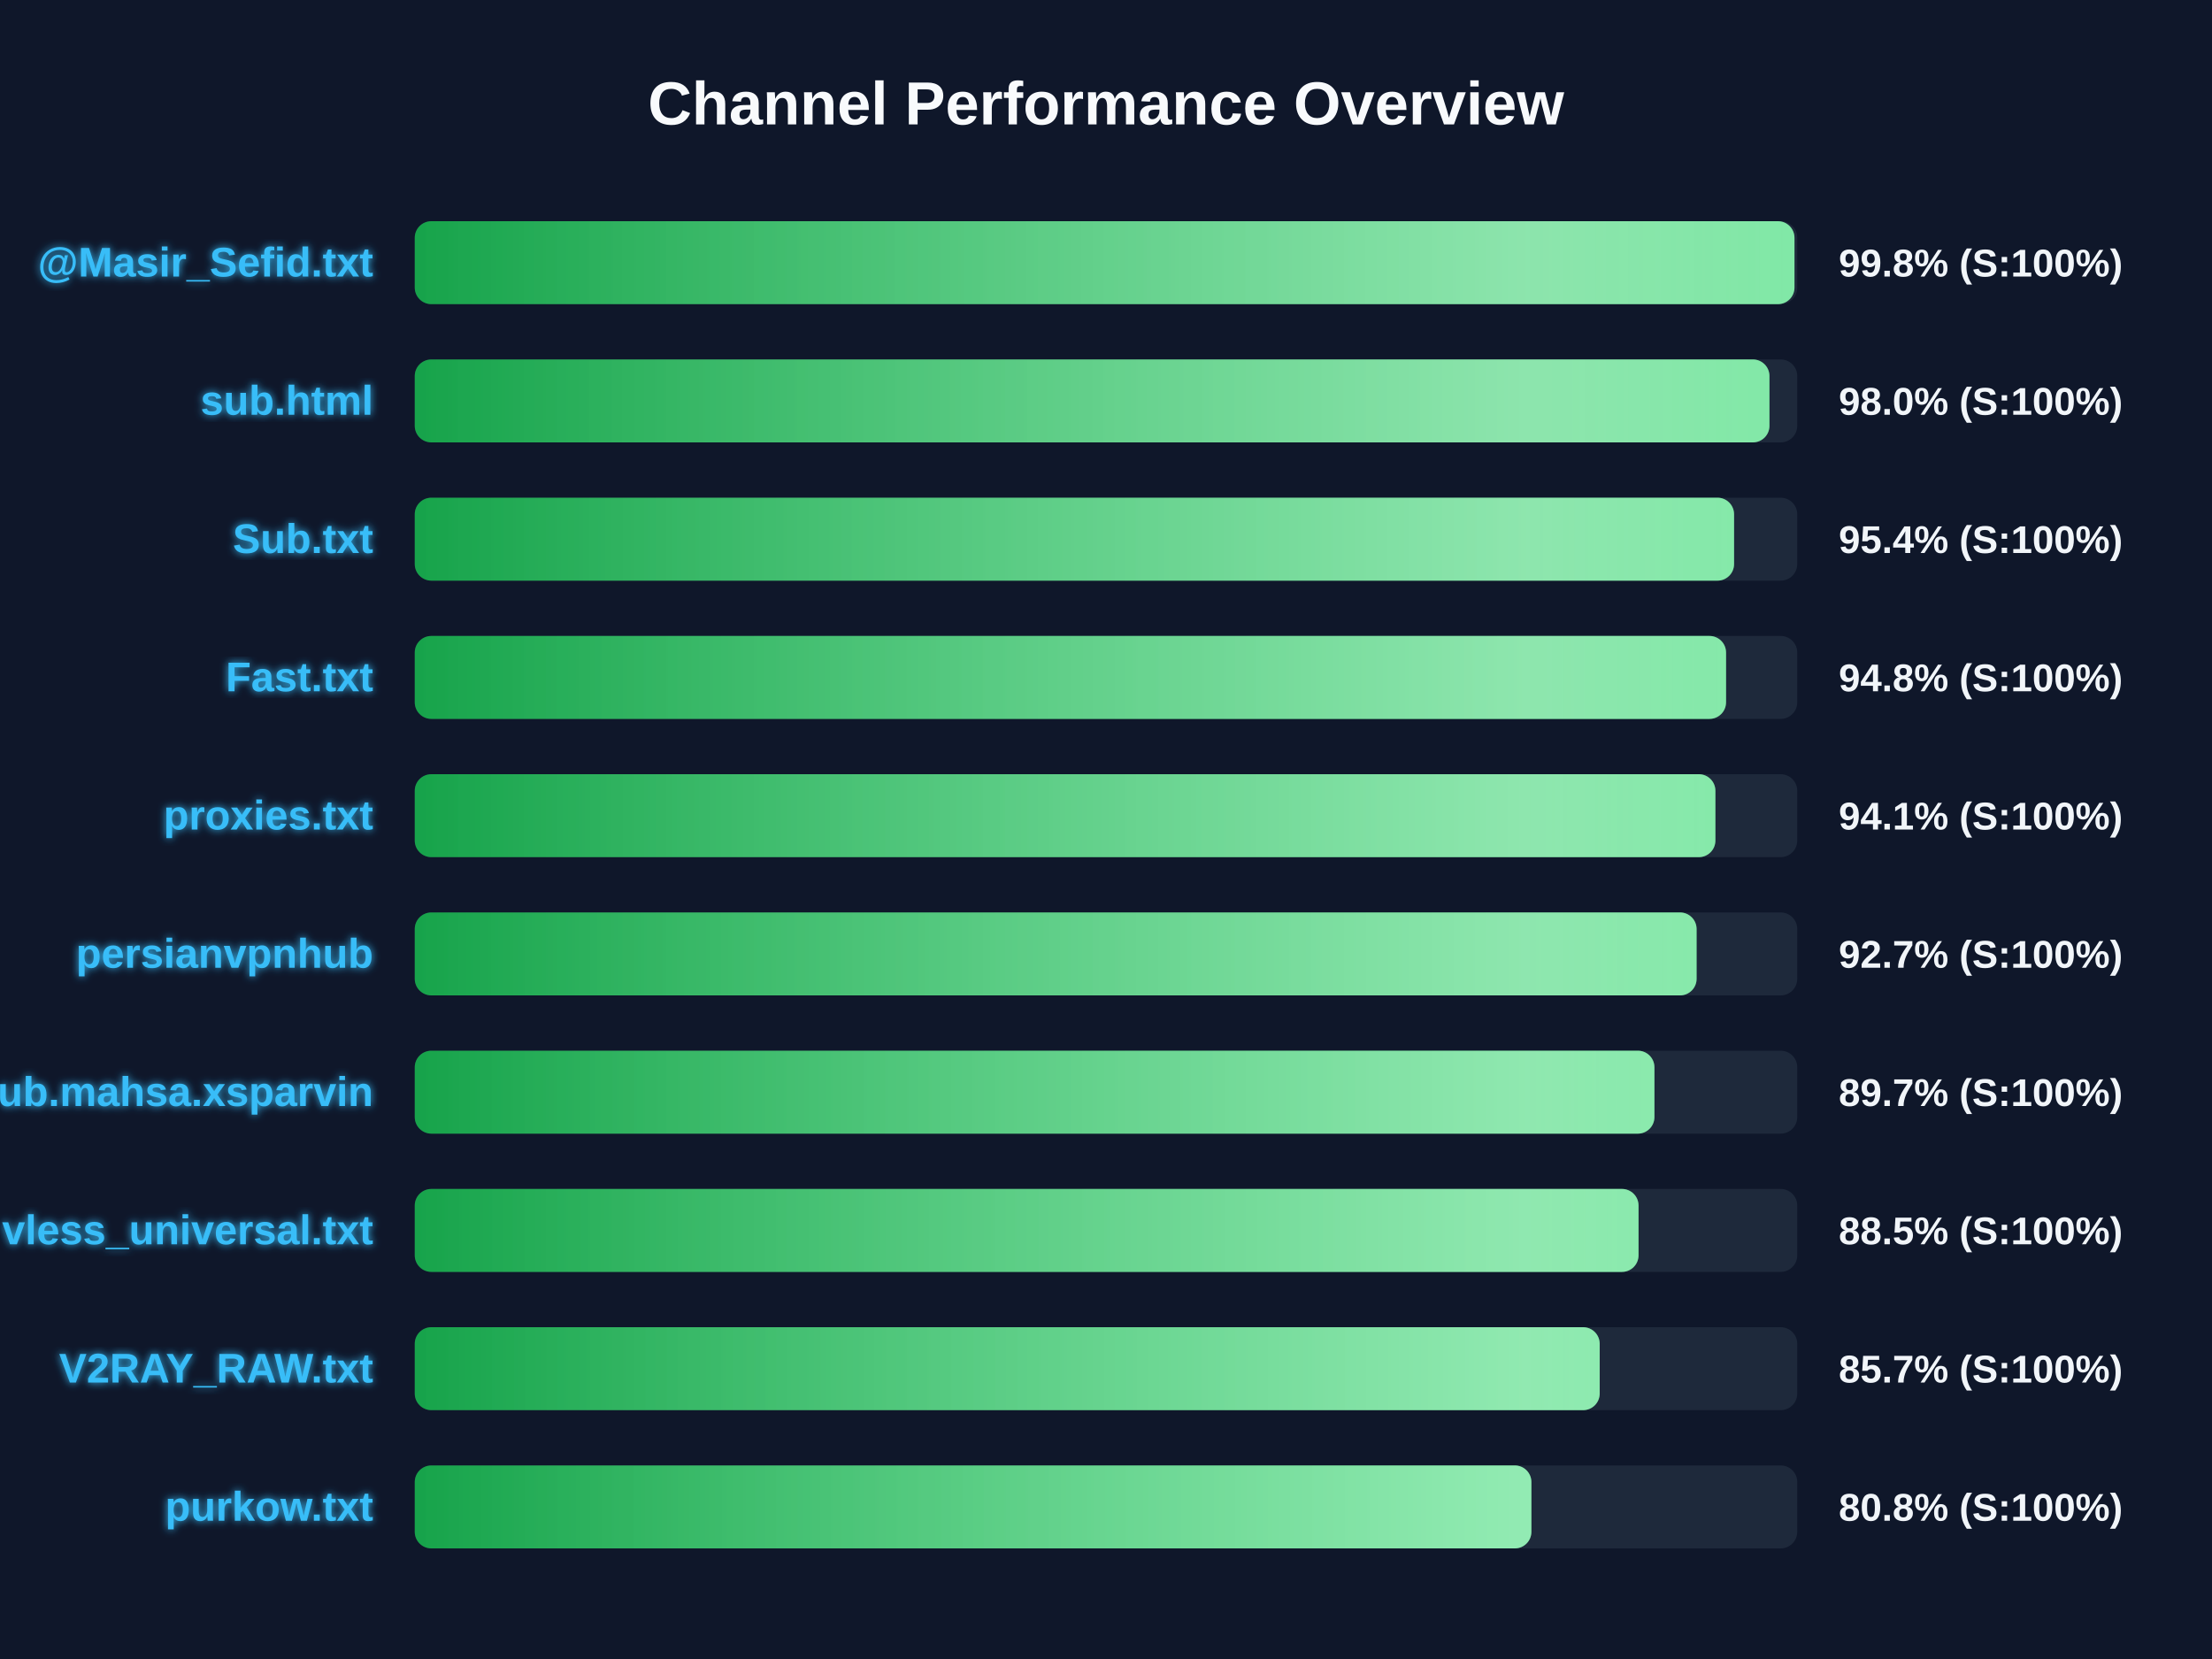
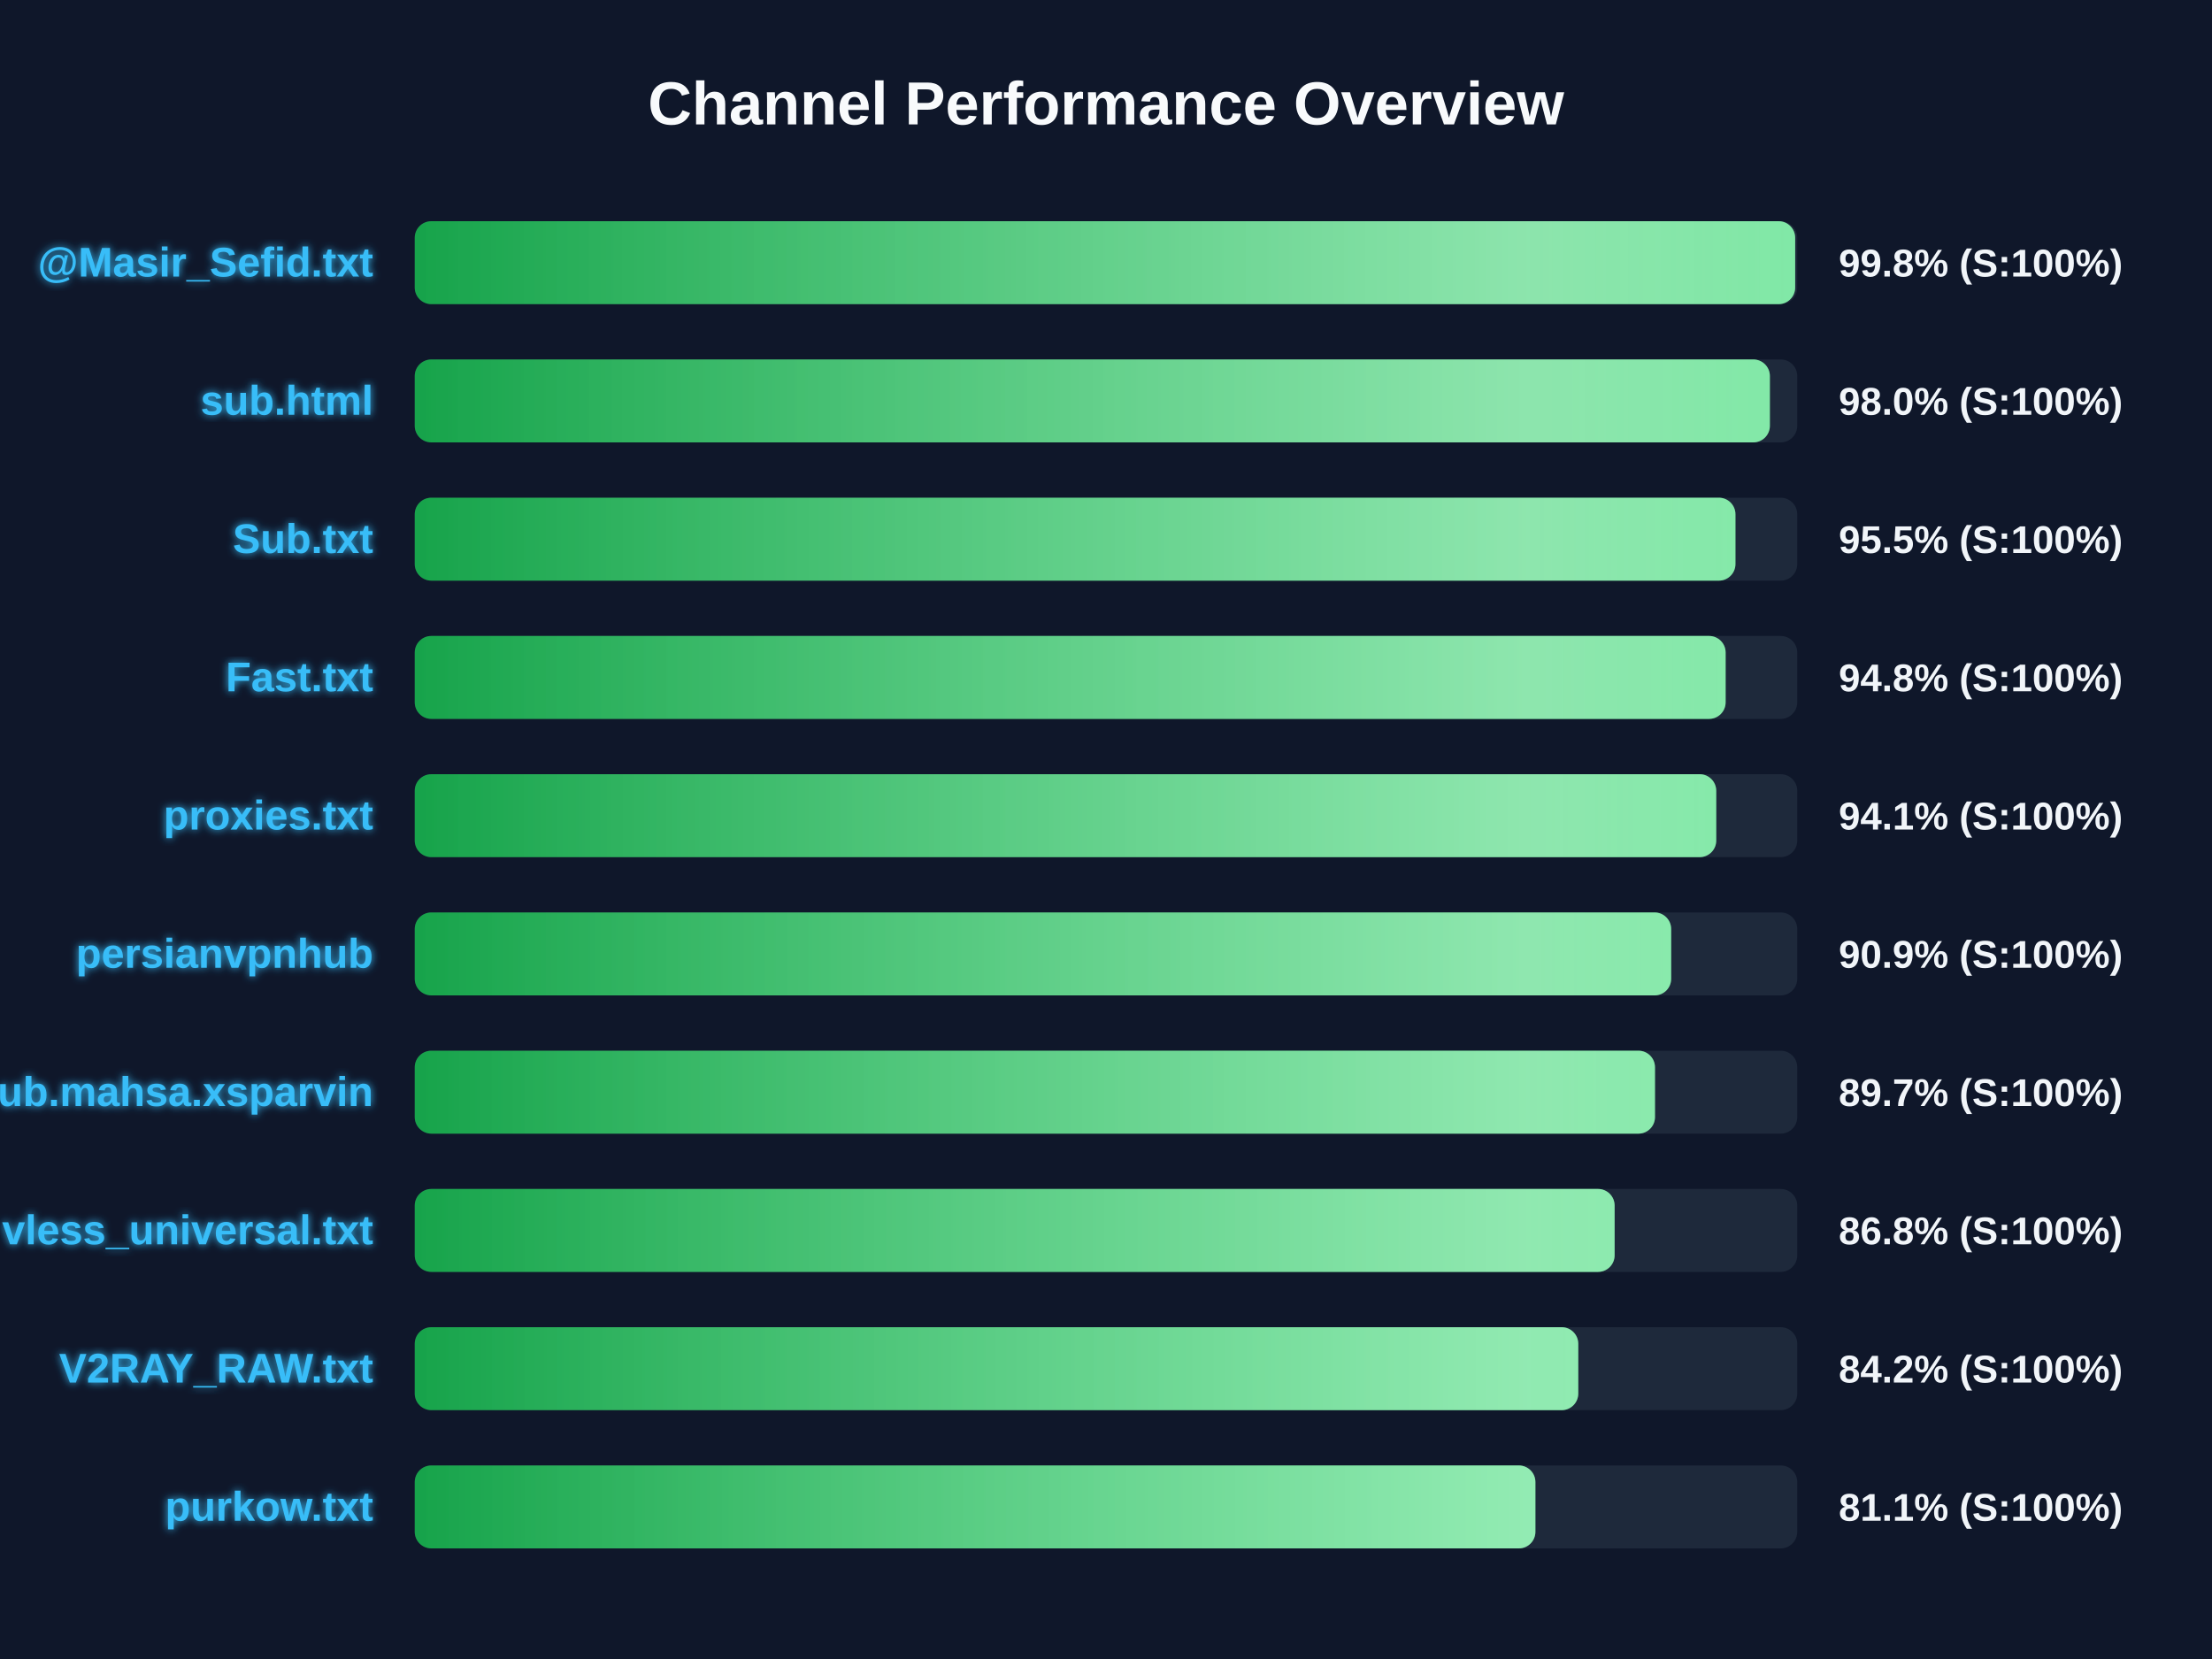
<svg xmlns="http://www.w3.org/2000/svg" width="800" height="600" version="1.1">
  <defs>
    <linearGradient id="grad-green" x1="0%" y1="0%" x2="100%" y2="0%">
      <stop offset="0%" stop-color="#16a34a" />
      <stop offset="100%" stop-color="#4ade80" />
    </linearGradient>
    <linearGradient id="grad-yellow" x1="0%" y1="0%" x2="100%" y2="0%">
      <stop offset="0%" stop-color="#ca8a04" />
      <stop offset="100%" stop-color="#fde047" />
    </linearGradient>
    <linearGradient id="grad-red" x1="0%" y1="0%" x2="100%" y2="0%">
      <stop offset="0%" stop-color="#dc2626" />
      <stop offset="100%" stop-color="#f87171" />
    </linearGradient>
    <linearGradient id="shimmer" x1="0%" y1="0%" x2="100%" y2="0%">
      <stop offset="0%" stop-color="rgba(255,255,255,0)" />
      <stop offset="50%" stop-color="rgba(255,255,255,0.4)" />
      <stop offset="100%" stop-color="rgba(255,255,255,0)" />
    </linearGradient>
    <filter id="glow" x="-20%" y="-20%" width="140%" height="140%">
      <feGaussianBlur stdDeviation="1.5" result="blur" />
      <feComposite in="SourceGraphic" in2="blur" operator="over" />
    </filter>
  </defs>
  <style>
        .bg-rect { fill: #0f172a; }
        .title { font: bold 22px 'Segoe UI', Arial, sans-serif; fill: #f8fafc; }
        .row { font: bold 15px 'Segoe UI', Arial, sans-serif; fill: #38bdf8; filter: url(#glow); }
        .score { font: bold 14px 'Segoe UI', Arial, sans-serif; fill: #f1f5f9; }
        @keyframes shimmer-anim {
            0% { transform: translateX(-100%); }
            100% { transform: translateX(200%); }
        }
        .shimmer-rect {
            animation: shimmer-anim 2.5s infinite linear;
        }
    </style>
  <rect width="100%" height="100%" class="bg-rect" />
  <text x="400" y="45" text-anchor="middle" class="title">Channel Performance Overview</text>
  <rect x="150" y="80" width="500" height="30" fill="#1e293b" rx="6" />
  <clipPath id="clip-0">
-     <rect x="150" y="80" width="499.0" height="30" rx="6" />
+     <rect x="150" y="80" width="499.25" height="30" rx="6" />
  </clipPath>
-   <rect x="150" y="80" width="499.0" height="30" fill="url(#grad-green)" rx="6" />
+   <rect x="150" y="80" width="499.25" height="30" fill="url(#grad-green)" rx="6" />
  <g clip-path="url(#clip-0)">
    <rect x="150" y="80" width="100%" height="30" fill="url(#shimmer)" class="shimmer-rect" />
  </g>
  <text x="135" y="100" text-anchor="end" class="row">@Masir_Sefid.txt</text>
  <text x="665" y="100" text-anchor="start" class="score">99.8% (S:100%)</text>
  <rect x="150" y="130" width="500" height="30" fill="#1e293b" rx="6" />
  <clipPath id="clip-1">
-     <rect x="150" y="130" width="489.95" height="30" rx="6" />
+     <rect x="150" y="130" width="490.1" height="30" rx="6" />
  </clipPath>
-   <rect x="150" y="130" width="489.95" height="30" fill="url(#grad-green)" rx="6" />
+   <rect x="150" y="130" width="490.1" height="30" fill="url(#grad-green)" rx="6" />
  <g clip-path="url(#clip-1)">
    <rect x="150" y="130" width="100%" height="30" fill="url(#shimmer)" class="shimmer-rect" />
  </g>
  <text x="135" y="150" text-anchor="end" class="row">sub.html</text>
  <text x="665" y="150" text-anchor="start" class="score">98.0% (S:100%)</text>
  <rect x="150" y="180" width="500" height="30" fill="#1e293b" rx="6" />
  <clipPath id="clip-2">
-     <rect x="150" y="180" width="477.15" height="30" rx="6" />
+     <rect x="150" y="180" width="477.65" height="30" rx="6" />
  </clipPath>
-   <rect x="150" y="180" width="477.15" height="30" fill="url(#grad-green)" rx="6" />
+   <rect x="150" y="180" width="477.65" height="30" fill="url(#grad-green)" rx="6" />
  <g clip-path="url(#clip-2)">
    <rect x="150" y="180" width="100%" height="30" fill="url(#shimmer)" class="shimmer-rect" />
  </g>
  <text x="135" y="200" text-anchor="end" class="row">Sub.txt</text>
-   <text x="665" y="200" text-anchor="start" class="score">95.4% (S:100%)</text>
+   <text x="665" y="200" text-anchor="start" class="score">95.5% (S:100%)</text>
  <rect x="150" y="230" width="500" height="30" fill="#1e293b" rx="6" />
  <clipPath id="clip-3">
-     <rect x="150" y="230" width="474.25" height="30" rx="6" />
+     <rect x="150" y="230" width="474.1" height="30" rx="6" />
  </clipPath>
-   <rect x="150" y="230" width="474.25" height="30" fill="url(#grad-green)" rx="6" />
+   <rect x="150" y="230" width="474.1" height="30" fill="url(#grad-green)" rx="6" />
  <g clip-path="url(#clip-3)">
    <rect x="150" y="230" width="100%" height="30" fill="url(#shimmer)" class="shimmer-rect" />
  </g>
  <text x="135" y="250" text-anchor="end" class="row">Fast.txt</text>
  <text x="665" y="250" text-anchor="start" class="score">94.8% (S:100%)</text>
  <rect x="150" y="280" width="500" height="30" fill="#1e293b" rx="6" />
  <clipPath id="clip-4">
-     <rect x="150" y="280" width="470.4" height="30" rx="6" />
+     <rect x="150" y="280" width="470.7" height="30" rx="6" />
  </clipPath>
-   <rect x="150" y="280" width="470.4" height="30" fill="url(#grad-green)" rx="6" />
+   <rect x="150" y="280" width="470.7" height="30" fill="url(#grad-green)" rx="6" />
  <g clip-path="url(#clip-4)">
    <rect x="150" y="280" width="100%" height="30" fill="url(#shimmer)" class="shimmer-rect" />
  </g>
  <text x="135" y="300" text-anchor="end" class="row">proxies.txt</text>
  <text x="665" y="300" text-anchor="start" class="score">94.1% (S:100%)</text>
  <rect x="150" y="330" width="500" height="30" fill="#1e293b" rx="6" />
  <clipPath id="clip-5">
-     <rect x="150" y="330" width="463.6" height="30" rx="6" />
+     <rect x="150" y="330" width="454.4" height="30" rx="6" />
  </clipPath>
-   <rect x="150" y="330" width="463.6" height="30" fill="url(#grad-green)" rx="6" />
+   <rect x="150" y="330" width="454.4" height="30" fill="url(#grad-green)" rx="6" />
  <g clip-path="url(#clip-5)">
    <rect x="150" y="330" width="100%" height="30" fill="url(#shimmer)" class="shimmer-rect" />
  </g>
  <text x="135" y="350" text-anchor="end" class="row">persianvpnhub</text>
-   <text x="665" y="350" text-anchor="start" class="score">92.7% (S:100%)</text>
+   <text x="665" y="350" text-anchor="start" class="score">90.9% (S:100%)</text>
  <rect x="150" y="380" width="500" height="30" fill="#1e293b" rx="6" />
  <clipPath id="clip-6">
-     <rect x="150" y="380" width="448.35" height="30" rx="6" />
+     <rect x="150" y="380" width="448.55" height="30" rx="6" />
  </clipPath>
-   <rect x="150" y="380" width="448.35" height="30" fill="url(#grad-green)" rx="6" />
+   <rect x="150" y="380" width="448.55" height="30" fill="url(#grad-green)" rx="6" />
  <g clip-path="url(#clip-6)">
    <rect x="150" y="380" width="100%" height="30" fill="url(#shimmer)" class="shimmer-rect" />
  </g>
  <text x="135" y="400" text-anchor="end" class="row">Sub.mahsa.xsparvin</text>
  <text x="665" y="400" text-anchor="start" class="score">89.7% (S:100%)</text>
  <rect x="150" y="430" width="500" height="30" fill="#1e293b" rx="6" />
  <clipPath id="clip-7">
-     <rect x="150" y="430" width="442.6" height="30" rx="6" />
+     <rect x="150" y="430" width="433.95" height="30" rx="6" />
  </clipPath>
-   <rect x="150" y="430" width="442.6" height="30" fill="url(#grad-green)" rx="6" />
+   <rect x="150" y="430" width="433.95" height="30" fill="url(#grad-green)" rx="6" />
  <g clip-path="url(#clip-7)">
    <rect x="150" y="430" width="100%" height="30" fill="url(#shimmer)" class="shimmer-rect" />
  </g>
  <text x="135" y="450" text-anchor="end" class="row">vless_universal.txt</text>
-   <text x="665" y="450" text-anchor="start" class="score">88.5% (S:100%)</text>
+   <text x="665" y="450" text-anchor="start" class="score">86.8% (S:100%)</text>
  <rect x="150" y="480" width="500" height="30" fill="#1e293b" rx="6" />
  <clipPath id="clip-8">
-     <rect x="150" y="480" width="428.55" height="30" rx="6" />
+     <rect x="150" y="480" width="420.8" height="30" rx="6" />
  </clipPath>
-   <rect x="150" y="480" width="428.55" height="30" fill="url(#grad-green)" rx="6" />
+   <rect x="150" y="480" width="420.8" height="30" fill="url(#grad-green)" rx="6" />
  <g clip-path="url(#clip-8)">
    <rect x="150" y="480" width="100%" height="30" fill="url(#shimmer)" class="shimmer-rect" />
  </g>
  <text x="135" y="500" text-anchor="end" class="row">V2RAY_RAW.txt</text>
-   <text x="665" y="500" text-anchor="start" class="score">85.7% (S:100%)</text>
+   <text x="665" y="500" text-anchor="start" class="score">84.2% (S:100%)</text>
  <rect x="150" y="530" width="500" height="30" fill="#1e293b" rx="6" />
  <clipPath id="clip-9">
-     <rect x="150" y="530" width="403.85" height="30" rx="6" />
+     <rect x="150" y="530" width="405.3" height="30" rx="6" />
  </clipPath>
-   <rect x="150" y="530" width="403.85" height="30" fill="url(#grad-green)" rx="6" />
+   <rect x="150" y="530" width="405.3" height="30" fill="url(#grad-green)" rx="6" />
  <g clip-path="url(#clip-9)">
    <rect x="150" y="530" width="100%" height="30" fill="url(#shimmer)" class="shimmer-rect" />
  </g>
  <text x="135" y="550" text-anchor="end" class="row">purkow.txt</text>
-   <text x="665" y="550" text-anchor="start" class="score">80.8% (S:100%)</text>
+   <text x="665" y="550" text-anchor="start" class="score">81.1% (S:100%)</text>
</svg>
